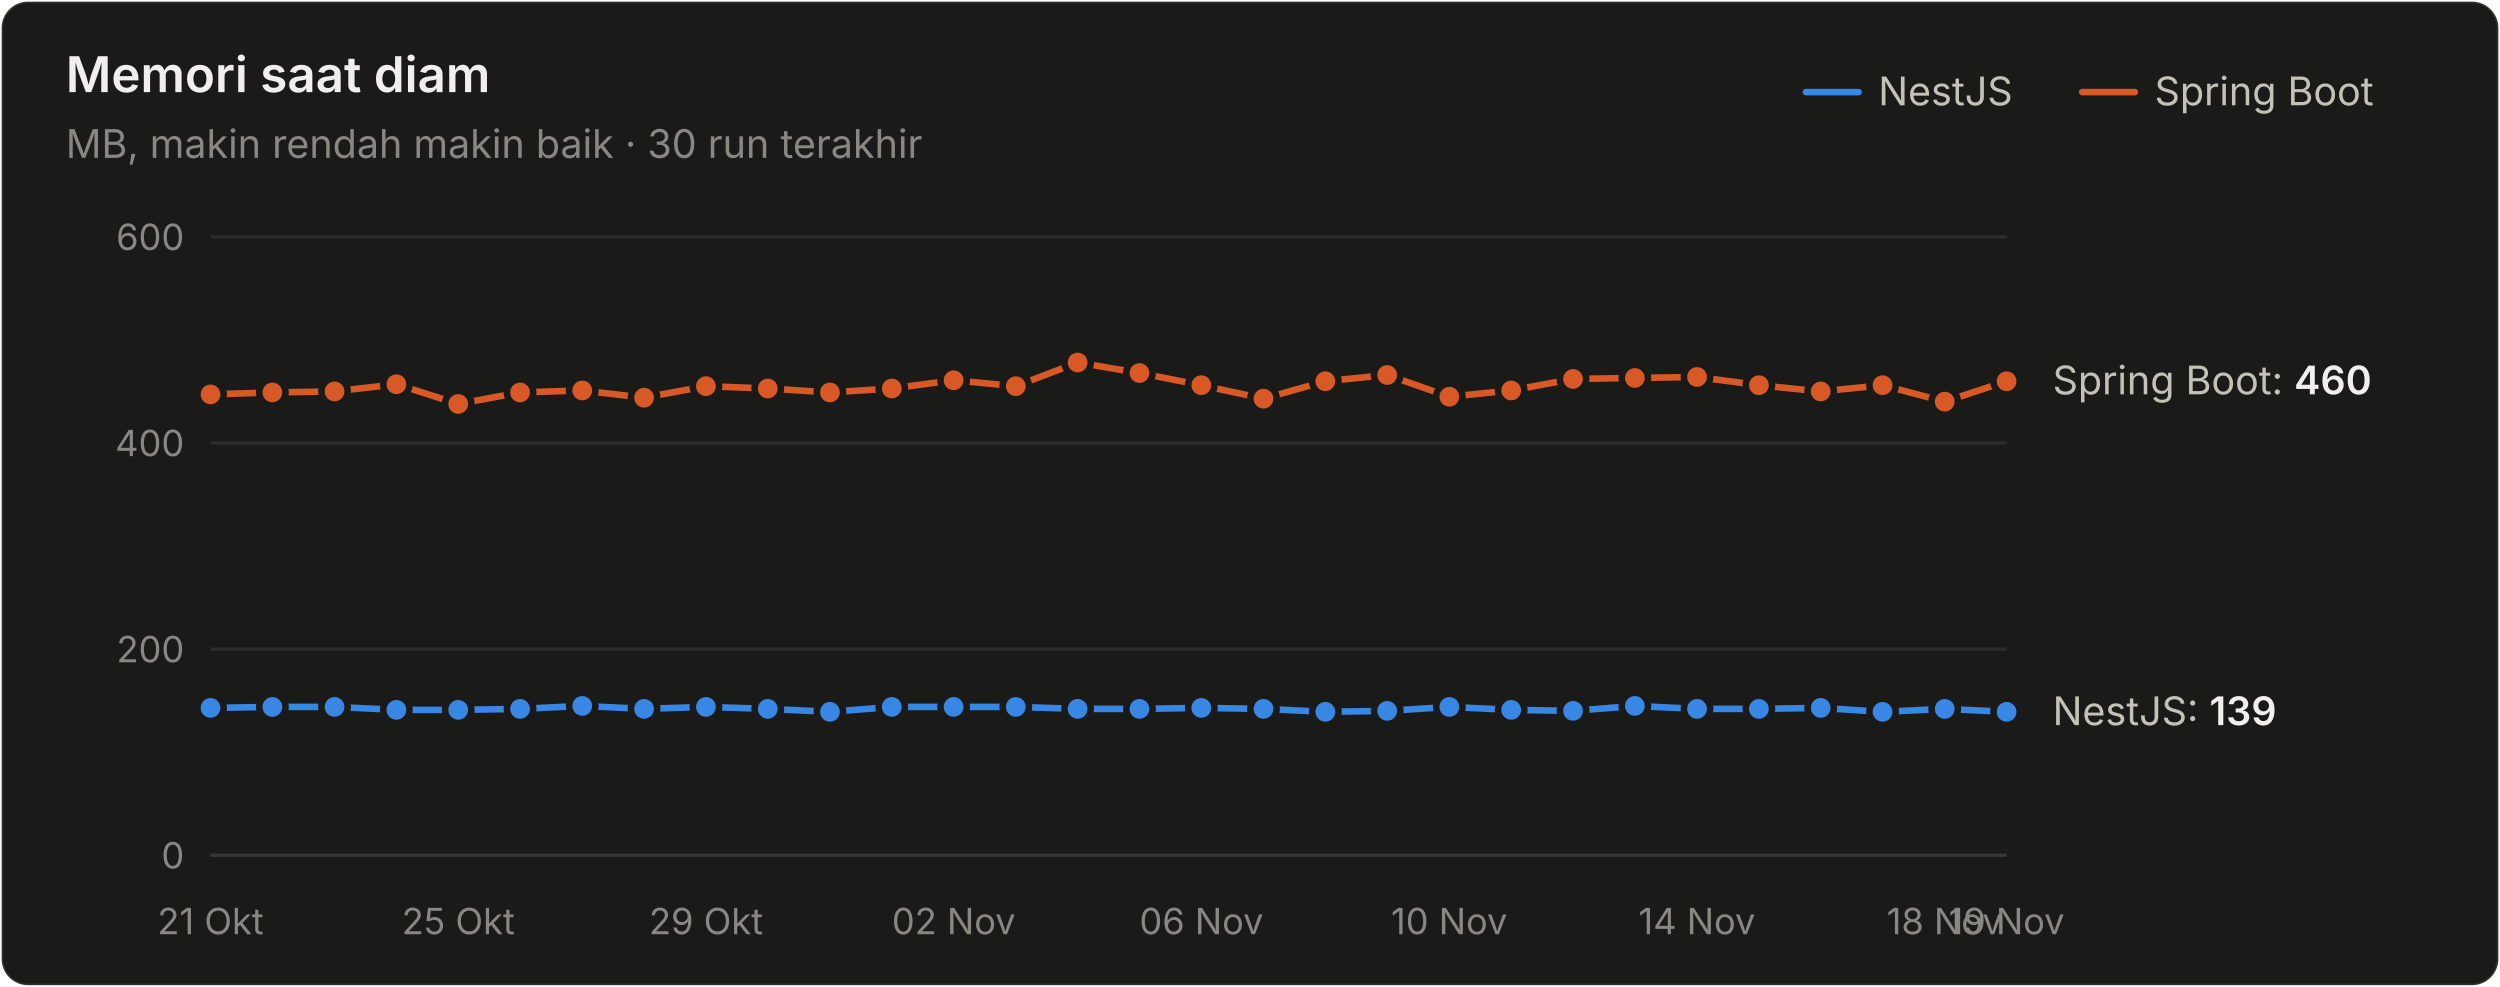
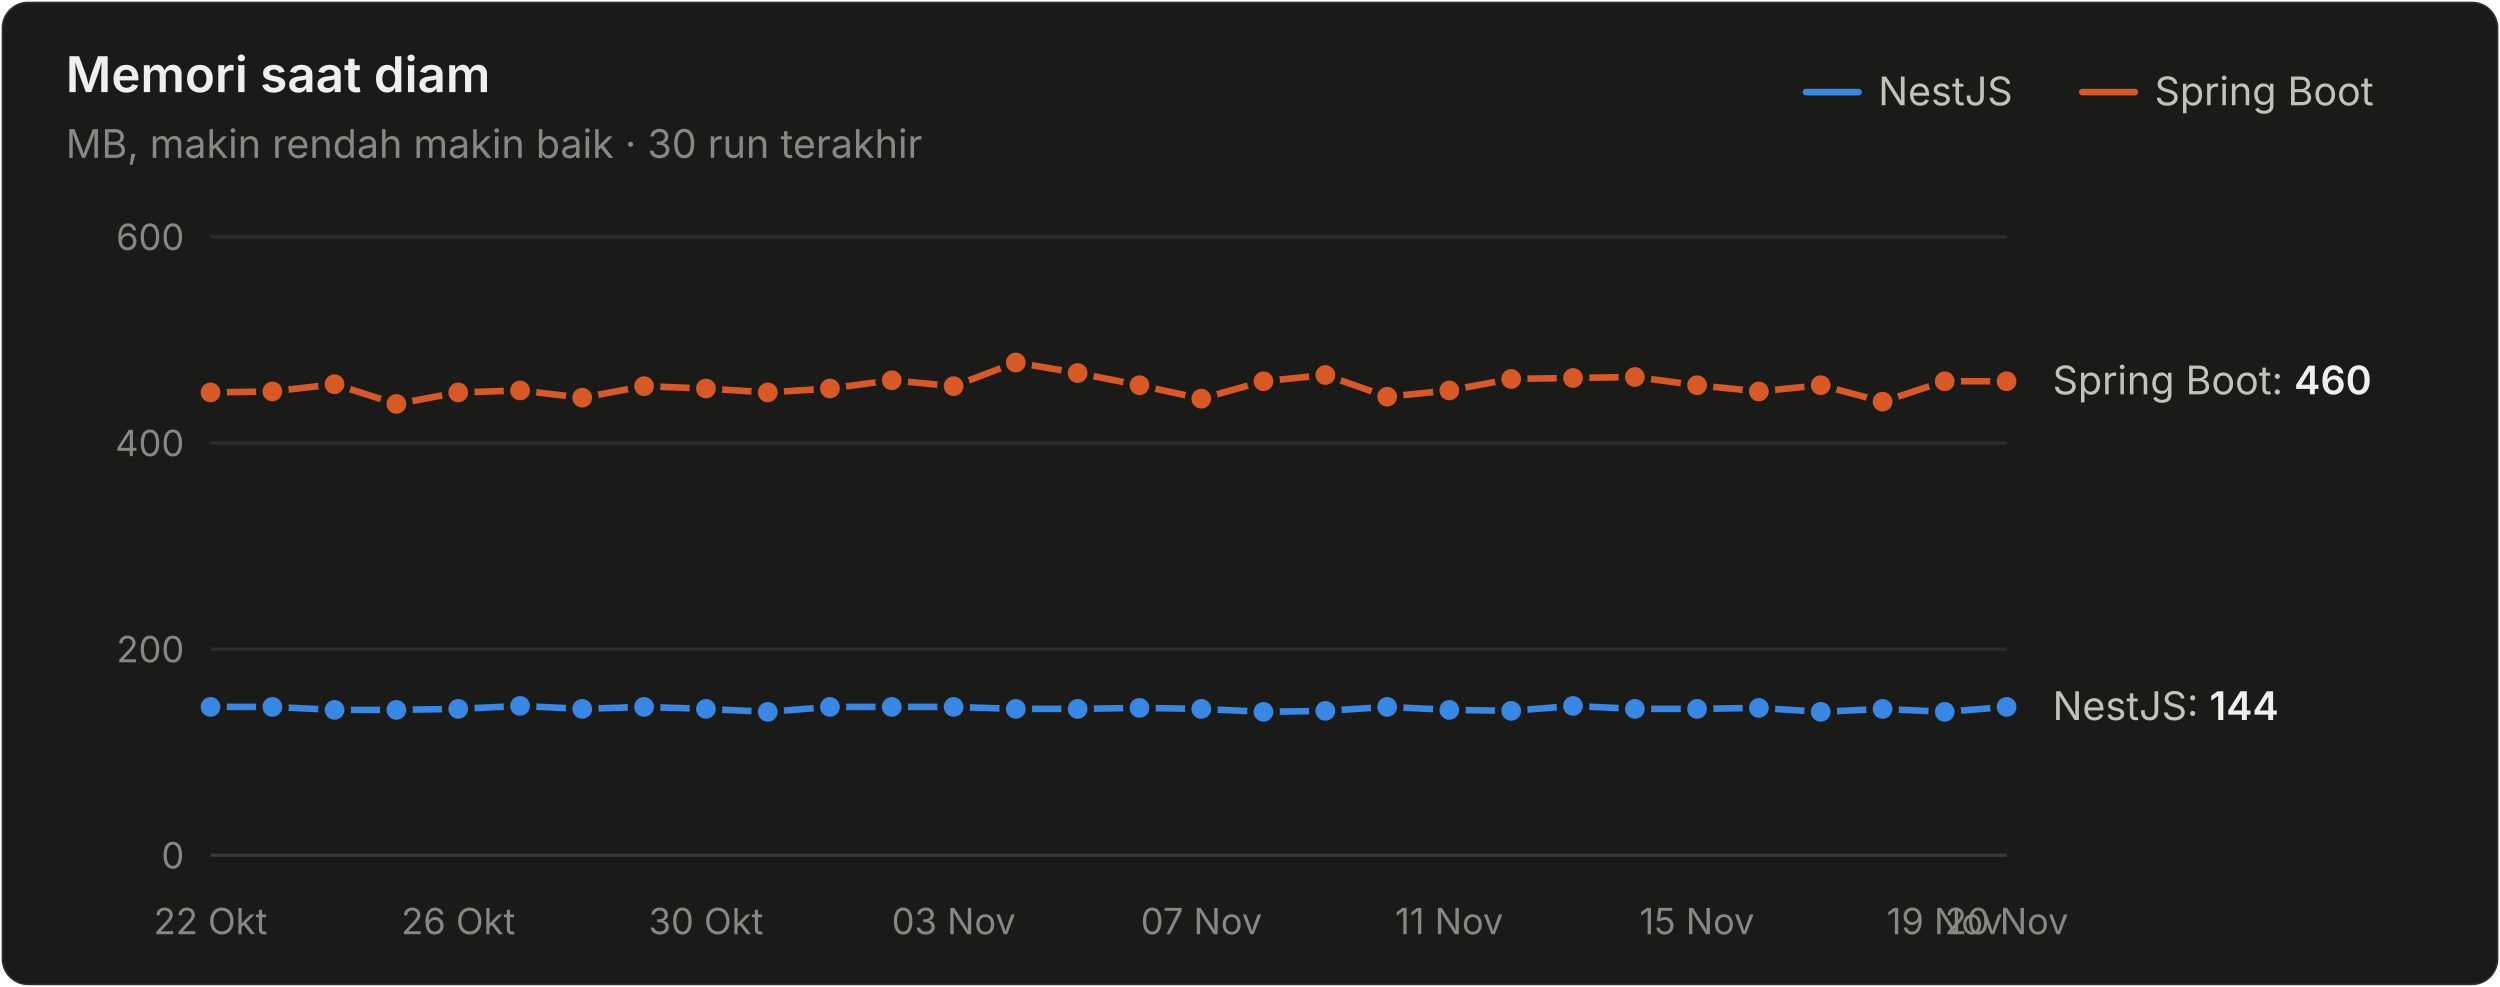
<svg xmlns="http://www.w3.org/2000/svg" width="760" height="300" viewBox="0 0 760 300" role="img" aria-label="Memori saat diam">
  <style>text{font-family:system-ui,-apple-system,"Segoe UI",sans-serif}.angka{font-variant-numeric:tabular-nums}</style>
  <rect x="0.5" y="0.5" width="759" height="299" rx="8" fill="#1a1a19" stroke="rgba(255,255,255,0.10)" />
  <text x="20" y="28" font-size="15" font-weight="600" fill="#f0efec">Memori saat diam</text>
  <text x="20" y="48" font-size="12" fill="#898781">MB, makin rendah makin baik · 30 run terakhir</text>
  <text x="655" y="32" font-size="12" fill="#c3c2b7">Spring Boot</text>
  <line x1="633" y1="28" x2="649" y2="28" stroke="#d95926" stroke-width="2" stroke-linecap="round" />
  <text x="571" y="32" font-size="12" fill="#c3c2b7">NestJS</text>
  <line x1="549" y1="28" x2="565" y2="28" stroke="#3987e5" stroke-width="2" stroke-linecap="round" />
  <line x1="64" y1="260" x2="610" y2="260" stroke="#383835" stroke-width="1" />
  <text class="angka" x="56" y="264" font-size="11" text-anchor="end" fill="#898781">0</text>
  <line x1="64" y1="197.333" x2="610" y2="197.333" stroke="#2c2c2a" stroke-width="1" />
  <text class="angka" x="56" y="201.333" font-size="11" text-anchor="end" fill="#898781">200</text>
  <line x1="64" y1="134.667" x2="610" y2="134.667" stroke="#2c2c2a" stroke-width="1" />
  <text class="angka" x="56" y="138.667" font-size="11" text-anchor="end" fill="#898781">400</text>
  <line x1="64" y1="72" x2="610" y2="72" stroke="#2c2c2a" stroke-width="1" />
  <text class="angka" x="56" y="76" font-size="11" text-anchor="end" fill="#898781">600</text>
-   <text x="64" y="284" font-size="11" text-anchor="middle" fill="#898781">21 Okt</text>
-   <text x="139.31" y="284" font-size="11" text-anchor="middle" fill="#898781">25 Okt</text>
-   <text x="214.621" y="284" font-size="11" text-anchor="middle" fill="#898781">29 Okt</text>
-   <text x="289.931" y="284" font-size="11" text-anchor="middle" fill="#898781">02 Nov</text>
-   <text x="365.241" y="284" font-size="11" text-anchor="middle" fill="#898781">06 Nov</text>
-   <text x="440.552" y="284" font-size="11" text-anchor="middle" fill="#898781">10 Nov</text>
-   <text x="515.862" y="284" font-size="11" text-anchor="middle" fill="#898781">14 Nov</text>
-   <text x="591.172" y="284" font-size="11" text-anchor="middle" fill="#898781">18 Nov</text>
-   <text x="610" y="284" font-size="11" text-anchor="middle" fill="#898781">19 Nov</text>
-   <path d="M64.0,215.2 L82.8,214.9 L101.7,214.9 L120.5,215.8 L139.3,215.8 L158.1,215.5 L177.0,214.6 L195.8,215.5 L214.6,214.9 L233.4,215.5 L252.3,216.4 L271.1,214.9 L289.9,214.9 L308.8,214.9 L327.6,215.5 L346.4,215.5 L365.2,215.2 L384.1,215.5 L402.9,216.4 L421.7,216.1 L440.6,214.9 L459.4,215.8 L478.2,216.1 L497.0,214.6 L515.9,215.5 L534.7,215.5 L553.5,215.2 L572.3,216.4 L591.2,215.5 L610.0,216.4" fill="none" stroke="#3987e5" stroke-width="2" stroke-linejoin="round" stroke-linecap="round" />
-   <circle cx="64.0" cy="215.2" r="4" fill="#3987e5" stroke="#1a1a19" stroke-width="2" />
+   <text x="64" y="284" font-size="11" text-anchor="middle" fill="#898781">22 Okt</text>
+   <text x="139.31" y="284" font-size="11" text-anchor="middle" fill="#898781">26 Okt</text>
+   <text x="214.621" y="284" font-size="11" text-anchor="middle" fill="#898781">30 Okt</text>
+   <text x="289.931" y="284" font-size="11" text-anchor="middle" fill="#898781">03 Nov</text>
+   <text x="365.241" y="284" font-size="11" text-anchor="middle" fill="#898781">07 Nov</text>
+   <text x="440.552" y="284" font-size="11" text-anchor="middle" fill="#898781">11 Nov</text>
+   <text x="515.862" y="284" font-size="11" text-anchor="middle" fill="#898781">15 Nov</text>
+   <text x="591.172" y="284" font-size="11" text-anchor="middle" fill="#898781">19 Nov</text>
+   <text x="610" y="284" font-size="11" text-anchor="middle" fill="#898781">20 Nov</text>
+   <path d="M64.0,214.9 L82.8,214.9 L101.7,215.8 L120.5,215.8 L139.3,215.5 L158.1,214.6 L177.0,215.5 L195.8,214.9 L214.6,215.5 L233.4,216.4 L252.3,214.9 L271.1,214.9 L289.9,214.9 L308.8,215.5 L327.6,215.5 L346.4,215.2 L365.2,215.5 L384.1,216.4 L402.9,216.1 L421.7,214.9 L440.6,215.8 L459.4,216.1 L478.2,214.6 L497.0,215.5 L515.9,215.5 L534.7,215.2 L553.5,216.4 L572.3,215.5 L591.2,216.4 L610.0,214.9" fill="none" stroke="#3987e5" stroke-width="2" stroke-linejoin="round" stroke-linecap="round" />
+   <circle cx="64.0" cy="214.9" r="4" fill="#3987e5" stroke="#1a1a19" stroke-width="2" />
  <circle cx="82.8" cy="214.9" r="4" fill="#3987e5" stroke="#1a1a19" stroke-width="2" />
-   <circle cx="101.7" cy="214.9" r="4" fill="#3987e5" stroke="#1a1a19" stroke-width="2" />
+   <circle cx="101.7" cy="215.8" r="4" fill="#3987e5" stroke="#1a1a19" stroke-width="2" />
  <circle cx="120.5" cy="215.8" r="4" fill="#3987e5" stroke="#1a1a19" stroke-width="2" />
-   <circle cx="139.3" cy="215.8" r="4" fill="#3987e5" stroke="#1a1a19" stroke-width="2" />
-   <circle cx="158.1" cy="215.5" r="4" fill="#3987e5" stroke="#1a1a19" stroke-width="2" />
-   <circle cx="177.0" cy="214.6" r="4" fill="#3987e5" stroke="#1a1a19" stroke-width="2" />
-   <circle cx="195.8" cy="215.5" r="4" fill="#3987e5" stroke="#1a1a19" stroke-width="2" />
-   <circle cx="214.6" cy="214.9" r="4" fill="#3987e5" stroke="#1a1a19" stroke-width="2" />
-   <circle cx="233.4" cy="215.5" r="4" fill="#3987e5" stroke="#1a1a19" stroke-width="2" />
-   <circle cx="252.3" cy="216.4" r="4" fill="#3987e5" stroke="#1a1a19" stroke-width="2" />
+   <circle cx="139.3" cy="215.5" r="4" fill="#3987e5" stroke="#1a1a19" stroke-width="2" />
+   <circle cx="158.1" cy="214.6" r="4" fill="#3987e5" stroke="#1a1a19" stroke-width="2" />
+   <circle cx="177.0" cy="215.5" r="4" fill="#3987e5" stroke="#1a1a19" stroke-width="2" />
+   <circle cx="195.8" cy="214.9" r="4" fill="#3987e5" stroke="#1a1a19" stroke-width="2" />
+   <circle cx="214.6" cy="215.5" r="4" fill="#3987e5" stroke="#1a1a19" stroke-width="2" />
+   <circle cx="233.4" cy="216.4" r="4" fill="#3987e5" stroke="#1a1a19" stroke-width="2" />
+   <circle cx="252.3" cy="214.9" r="4" fill="#3987e5" stroke="#1a1a19" stroke-width="2" />
  <circle cx="271.1" cy="214.9" r="4" fill="#3987e5" stroke="#1a1a19" stroke-width="2" />
  <circle cx="289.9" cy="214.9" r="4" fill="#3987e5" stroke="#1a1a19" stroke-width="2" />
-   <circle cx="308.8" cy="214.9" r="4" fill="#3987e5" stroke="#1a1a19" stroke-width="2" />
+   <circle cx="308.8" cy="215.5" r="4" fill="#3987e5" stroke="#1a1a19" stroke-width="2" />
  <circle cx="327.6" cy="215.5" r="4" fill="#3987e5" stroke="#1a1a19" stroke-width="2" />
-   <circle cx="346.4" cy="215.5" r="4" fill="#3987e5" stroke="#1a1a19" stroke-width="2" />
-   <circle cx="365.2" cy="215.2" r="4" fill="#3987e5" stroke="#1a1a19" stroke-width="2" />
-   <circle cx="384.1" cy="215.5" r="4" fill="#3987e5" stroke="#1a1a19" stroke-width="2" />
-   <circle cx="402.9" cy="216.4" r="4" fill="#3987e5" stroke="#1a1a19" stroke-width="2" />
-   <circle cx="421.7" cy="216.1" r="4" fill="#3987e5" stroke="#1a1a19" stroke-width="2" />
-   <circle cx="440.6" cy="214.9" r="4" fill="#3987e5" stroke="#1a1a19" stroke-width="2" />
-   <circle cx="459.4" cy="215.8" r="4" fill="#3987e5" stroke="#1a1a19" stroke-width="2" />
-   <circle cx="478.2" cy="216.1" r="4" fill="#3987e5" stroke="#1a1a19" stroke-width="2" />
-   <circle cx="497.0" cy="214.6" r="4" fill="#3987e5" stroke="#1a1a19" stroke-width="2" />
+   <circle cx="346.4" cy="215.2" r="4" fill="#3987e5" stroke="#1a1a19" stroke-width="2" />
+   <circle cx="365.2" cy="215.5" r="4" fill="#3987e5" stroke="#1a1a19" stroke-width="2" />
+   <circle cx="384.1" cy="216.4" r="4" fill="#3987e5" stroke="#1a1a19" stroke-width="2" />
+   <circle cx="402.9" cy="216.1" r="4" fill="#3987e5" stroke="#1a1a19" stroke-width="2" />
+   <circle cx="421.7" cy="214.9" r="4" fill="#3987e5" stroke="#1a1a19" stroke-width="2" />
+   <circle cx="440.6" cy="215.8" r="4" fill="#3987e5" stroke="#1a1a19" stroke-width="2" />
+   <circle cx="459.4" cy="216.1" r="4" fill="#3987e5" stroke="#1a1a19" stroke-width="2" />
+   <circle cx="478.2" cy="214.6" r="4" fill="#3987e5" stroke="#1a1a19" stroke-width="2" />
+   <circle cx="497.0" cy="215.5" r="4" fill="#3987e5" stroke="#1a1a19" stroke-width="2" />
  <circle cx="515.9" cy="215.5" r="4" fill="#3987e5" stroke="#1a1a19" stroke-width="2" />
-   <circle cx="534.7" cy="215.5" r="4" fill="#3987e5" stroke="#1a1a19" stroke-width="2" />
-   <circle cx="553.5" cy="215.2" r="4" fill="#3987e5" stroke="#1a1a19" stroke-width="2" />
-   <circle cx="572.3" cy="216.4" r="4" fill="#3987e5" stroke="#1a1a19" stroke-width="2" />
-   <circle cx="591.2" cy="215.5" r="4" fill="#3987e5" stroke="#1a1a19" stroke-width="2" />
-   <circle cx="610.0" cy="216.4" r="4" fill="#3987e5" stroke="#1a1a19" stroke-width="2" />
-   <path d="M64.0,119.9 L82.8,119.3 L101.7,119.0 L120.5,116.8 L139.3,122.8 L158.1,119.3 L177.0,118.7 L195.8,120.9 L214.6,117.4 L233.4,118.1 L252.3,119.3 L271.1,118.1 L289.9,115.6 L308.8,117.4 L327.6,110.2 L346.4,113.4 L365.2,117.1 L384.1,121.2 L402.9,115.9 L421.7,114.0 L440.6,120.6 L459.4,118.7 L478.2,115.2 L497.0,114.9 L515.9,114.6 L534.7,117.1 L553.5,119.0 L572.3,117.1 L591.2,122.1 L610.0,115.9" fill="none" stroke="#d95926" stroke-width="2" stroke-linejoin="round" stroke-linecap="round" />
-   <circle cx="64.0" cy="119.9" r="4" fill="#d95926" stroke="#1a1a19" stroke-width="2" />
-   <circle cx="82.8" cy="119.3" r="4" fill="#d95926" stroke="#1a1a19" stroke-width="2" />
-   <circle cx="101.7" cy="119.0" r="4" fill="#d95926" stroke="#1a1a19" stroke-width="2" />
-   <circle cx="120.5" cy="116.8" r="4" fill="#d95926" stroke="#1a1a19" stroke-width="2" />
-   <circle cx="139.3" cy="122.8" r="4" fill="#d95926" stroke="#1a1a19" stroke-width="2" />
-   <circle cx="158.1" cy="119.3" r="4" fill="#d95926" stroke="#1a1a19" stroke-width="2" />
-   <circle cx="177.0" cy="118.7" r="4" fill="#d95926" stroke="#1a1a19" stroke-width="2" />
-   <circle cx="195.8" cy="120.9" r="4" fill="#d95926" stroke="#1a1a19" stroke-width="2" />
-   <circle cx="214.6" cy="117.4" r="4" fill="#d95926" stroke="#1a1a19" stroke-width="2" />
-   <circle cx="233.4" cy="118.1" r="4" fill="#d95926" stroke="#1a1a19" stroke-width="2" />
-   <circle cx="252.3" cy="119.3" r="4" fill="#d95926" stroke="#1a1a19" stroke-width="2" />
-   <circle cx="271.1" cy="118.1" r="4" fill="#d95926" stroke="#1a1a19" stroke-width="2" />
-   <circle cx="289.9" cy="115.6" r="4" fill="#d95926" stroke="#1a1a19" stroke-width="2" />
-   <circle cx="308.8" cy="117.4" r="4" fill="#d95926" stroke="#1a1a19" stroke-width="2" />
-   <circle cx="327.6" cy="110.2" r="4" fill="#d95926" stroke="#1a1a19" stroke-width="2" />
-   <circle cx="346.4" cy="113.4" r="4" fill="#d95926" stroke="#1a1a19" stroke-width="2" />
-   <circle cx="365.2" cy="117.1" r="4" fill="#d95926" stroke="#1a1a19" stroke-width="2" />
-   <circle cx="384.1" cy="121.2" r="4" fill="#d95926" stroke="#1a1a19" stroke-width="2" />
-   <circle cx="402.9" cy="115.9" r="4" fill="#d95926" stroke="#1a1a19" stroke-width="2" />
-   <circle cx="421.7" cy="114.0" r="4" fill="#d95926" stroke="#1a1a19" stroke-width="2" />
-   <circle cx="440.6" cy="120.6" r="4" fill="#d95926" stroke="#1a1a19" stroke-width="2" />
-   <circle cx="459.4" cy="118.7" r="4" fill="#d95926" stroke="#1a1a19" stroke-width="2" />
-   <circle cx="478.2" cy="115.2" r="4" fill="#d95926" stroke="#1a1a19" stroke-width="2" />
-   <circle cx="497.0" cy="114.9" r="4" fill="#d95926" stroke="#1a1a19" stroke-width="2" />
-   <circle cx="515.9" cy="114.6" r="4" fill="#d95926" stroke="#1a1a19" stroke-width="2" />
-   <circle cx="534.7" cy="117.1" r="4" fill="#d95926" stroke="#1a1a19" stroke-width="2" />
-   <circle cx="553.5" cy="119.0" r="4" fill="#d95926" stroke="#1a1a19" stroke-width="2" />
-   <circle cx="572.3" cy="117.1" r="4" fill="#d95926" stroke="#1a1a19" stroke-width="2" />
-   <circle cx="591.2" cy="122.1" r="4" fill="#d95926" stroke="#1a1a19" stroke-width="2" />
+   <circle cx="534.7" cy="215.2" r="4" fill="#3987e5" stroke="#1a1a19" stroke-width="2" />
+   <circle cx="553.5" cy="216.4" r="4" fill="#3987e5" stroke="#1a1a19" stroke-width="2" />
+   <circle cx="572.3" cy="215.5" r="4" fill="#3987e5" stroke="#1a1a19" stroke-width="2" />
+   <circle cx="591.2" cy="216.4" r="4" fill="#3987e5" stroke="#1a1a19" stroke-width="2" />
+   <circle cx="610.0" cy="214.9" r="4" fill="#3987e5" stroke="#1a1a19" stroke-width="2" />
+   <path d="M64.0,119.3 L82.8,119.0 L101.7,116.8 L120.5,122.8 L139.3,119.3 L158.1,118.7 L177.0,120.9 L195.8,117.4 L214.6,118.1 L233.4,119.3 L252.3,118.1 L271.1,115.6 L289.9,117.4 L308.8,110.2 L327.6,113.4 L346.4,117.1 L365.2,121.2 L384.1,115.9 L402.9,114.0 L421.7,120.6 L440.6,118.7 L459.4,115.2 L478.2,114.9 L497.0,114.6 L515.9,117.1 L534.7,119.0 L553.5,117.1 L572.3,122.1 L591.2,115.9 L610.0,115.9" fill="none" stroke="#d95926" stroke-width="2" stroke-linejoin="round" stroke-linecap="round" />
+   <circle cx="64.0" cy="119.3" r="4" fill="#d95926" stroke="#1a1a19" stroke-width="2" />
+   <circle cx="82.8" cy="119.0" r="4" fill="#d95926" stroke="#1a1a19" stroke-width="2" />
+   <circle cx="101.7" cy="116.8" r="4" fill="#d95926" stroke="#1a1a19" stroke-width="2" />
+   <circle cx="120.5" cy="122.8" r="4" fill="#d95926" stroke="#1a1a19" stroke-width="2" />
+   <circle cx="139.3" cy="119.3" r="4" fill="#d95926" stroke="#1a1a19" stroke-width="2" />
+   <circle cx="158.1" cy="118.7" r="4" fill="#d95926" stroke="#1a1a19" stroke-width="2" />
+   <circle cx="177.0" cy="120.9" r="4" fill="#d95926" stroke="#1a1a19" stroke-width="2" />
+   <circle cx="195.8" cy="117.4" r="4" fill="#d95926" stroke="#1a1a19" stroke-width="2" />
+   <circle cx="214.6" cy="118.1" r="4" fill="#d95926" stroke="#1a1a19" stroke-width="2" />
+   <circle cx="233.4" cy="119.3" r="4" fill="#d95926" stroke="#1a1a19" stroke-width="2" />
+   <circle cx="252.3" cy="118.1" r="4" fill="#d95926" stroke="#1a1a19" stroke-width="2" />
+   <circle cx="271.1" cy="115.6" r="4" fill="#d95926" stroke="#1a1a19" stroke-width="2" />
+   <circle cx="289.9" cy="117.4" r="4" fill="#d95926" stroke="#1a1a19" stroke-width="2" />
+   <circle cx="308.8" cy="110.2" r="4" fill="#d95926" stroke="#1a1a19" stroke-width="2" />
+   <circle cx="327.6" cy="113.4" r="4" fill="#d95926" stroke="#1a1a19" stroke-width="2" />
+   <circle cx="346.4" cy="117.1" r="4" fill="#d95926" stroke="#1a1a19" stroke-width="2" />
+   <circle cx="365.2" cy="121.2" r="4" fill="#d95926" stroke="#1a1a19" stroke-width="2" />
+   <circle cx="384.1" cy="115.9" r="4" fill="#d95926" stroke="#1a1a19" stroke-width="2" />
+   <circle cx="402.9" cy="114.0" r="4" fill="#d95926" stroke="#1a1a19" stroke-width="2" />
+   <circle cx="421.7" cy="120.6" r="4" fill="#d95926" stroke="#1a1a19" stroke-width="2" />
+   <circle cx="440.6" cy="118.7" r="4" fill="#d95926" stroke="#1a1a19" stroke-width="2" />
+   <circle cx="459.4" cy="115.2" r="4" fill="#d95926" stroke="#1a1a19" stroke-width="2" />
+   <circle cx="478.2" cy="114.9" r="4" fill="#d95926" stroke="#1a1a19" stroke-width="2" />
+   <circle cx="497.0" cy="114.6" r="4" fill="#d95926" stroke="#1a1a19" stroke-width="2" />
+   <circle cx="515.9" cy="117.1" r="4" fill="#d95926" stroke="#1a1a19" stroke-width="2" />
+   <circle cx="534.7" cy="119.0" r="4" fill="#d95926" stroke="#1a1a19" stroke-width="2" />
+   <circle cx="553.5" cy="117.1" r="4" fill="#d95926" stroke="#1a1a19" stroke-width="2" />
+   <circle cx="572.3" cy="122.1" r="4" fill="#d95926" stroke="#1a1a19" stroke-width="2" />
+   <circle cx="591.2" cy="115.9" r="4" fill="#d95926" stroke="#1a1a19" stroke-width="2" />
  <circle cx="610.0" cy="115.9" r="4" fill="#d95926" stroke="#1a1a19" stroke-width="2" />
  <text class="angka" x="624" y="119.867" font-size="12" fill="#c3c2b7">Spring Boot: <tspan fill="#f0efec" font-weight="600">460</tspan>
  </text>
-   <text class="angka" x="624" y="220.447" font-size="12" fill="#c3c2b7">NestJS: <tspan fill="#f0efec" font-weight="600">139</tspan>
+   <text class="angka" x="624" y="218.88" font-size="12" fill="#c3c2b7">NestJS: <tspan fill="#f0efec" font-weight="600">144</tspan>
  </text>
</svg>
